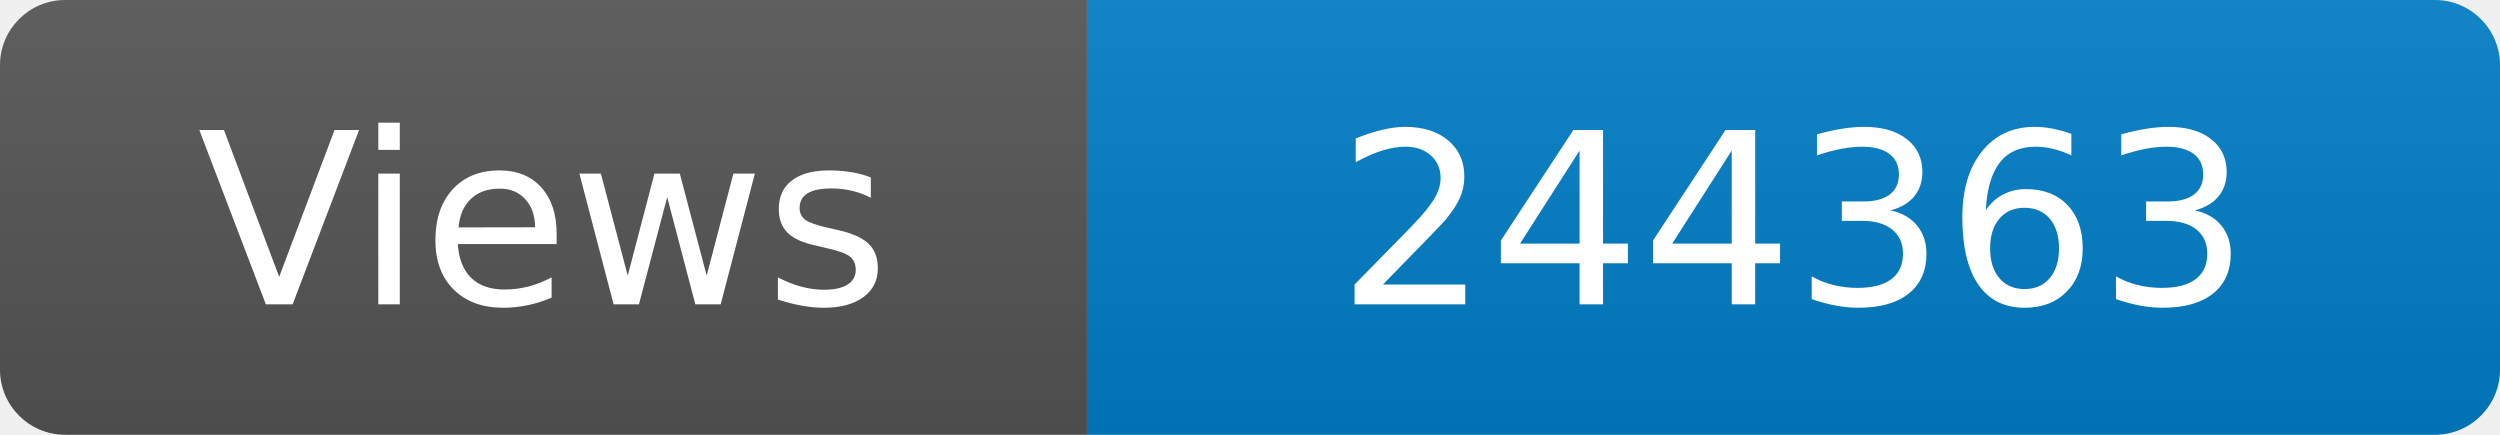
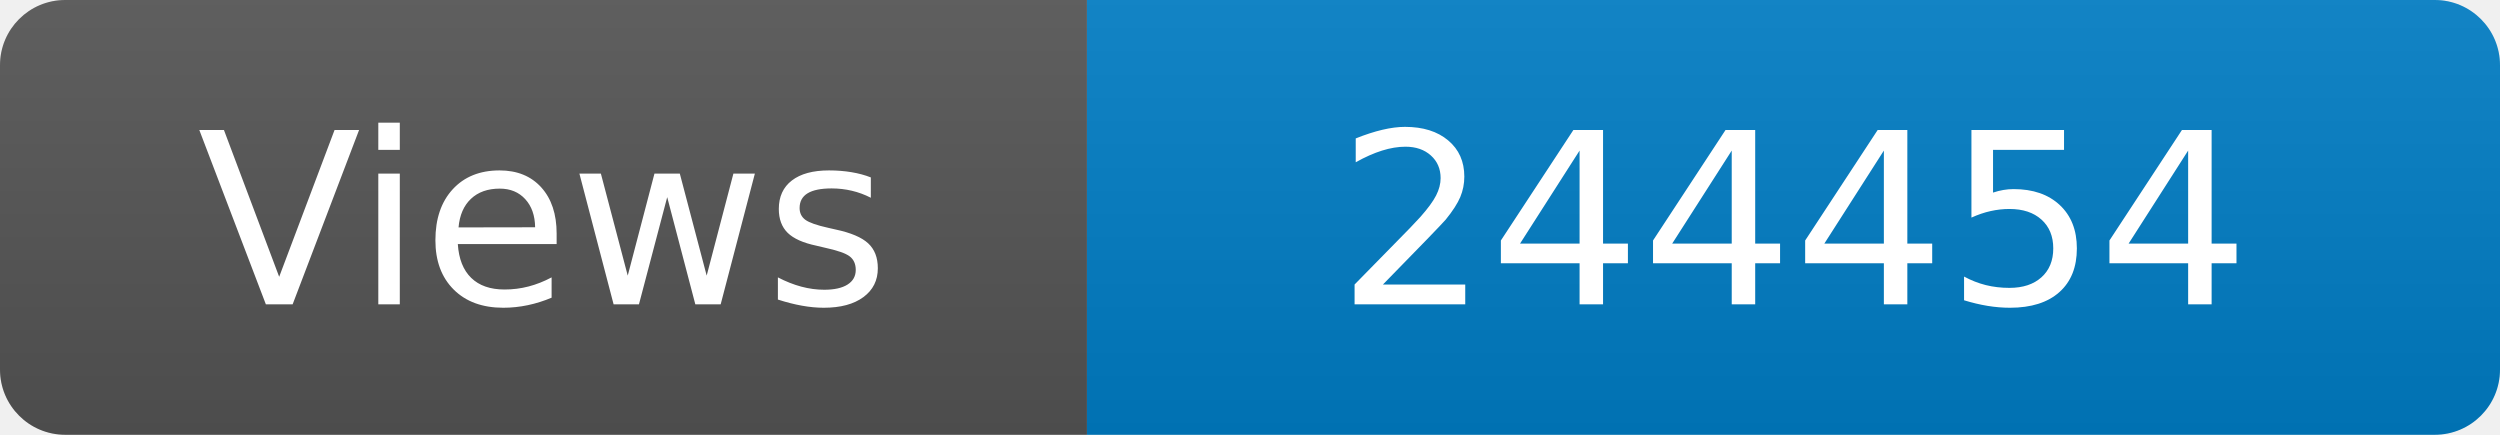
<svg xmlns="http://www.w3.org/2000/svg" width="115" height="20" role="img" aria-label="Maintained?: yes">
  <linearGradient id="s" x2="0" y2="100%">
    <stop offset="0" stop-color="#bbb" stop-opacity=".1" />
    <stop offset="1" stop-opacity=".1" />
  </linearGradient>
  <clipPath id="r">
    <rect width="115" height="20" rx="3" fill="#fff" />
  </clipPath>
  <g clip-path="url(#r)">
    <rect width="50" height="20" fill="#555" />
    <rect x="50" width="160" height="20" fill="#007ec6" />
    <rect width="115" height="20" fill="url(#s)" />
  </g>
  <g fill="#fff" text-anchor="middle" font-family="Verdana,Geneva,DejaVu Sans,sans-serif" font-size="110">
    <text x="250" y="140" transform="scale(.1)" fill="#fff">Views</text>
-     <text x="825" y="140" transform="scale(.1)" fill="#fff">244363</text>
+     <text x="825" y="140" transform="scale(.1)" fill="#fff">244454</text>
  </g>
</svg>
